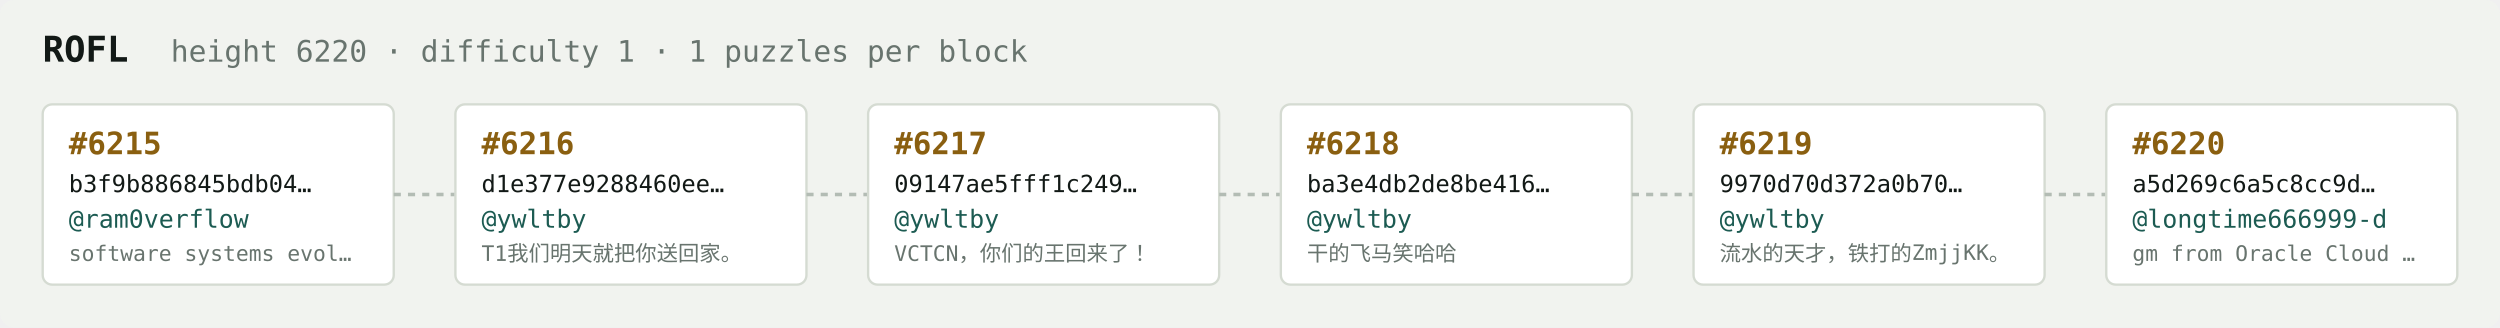
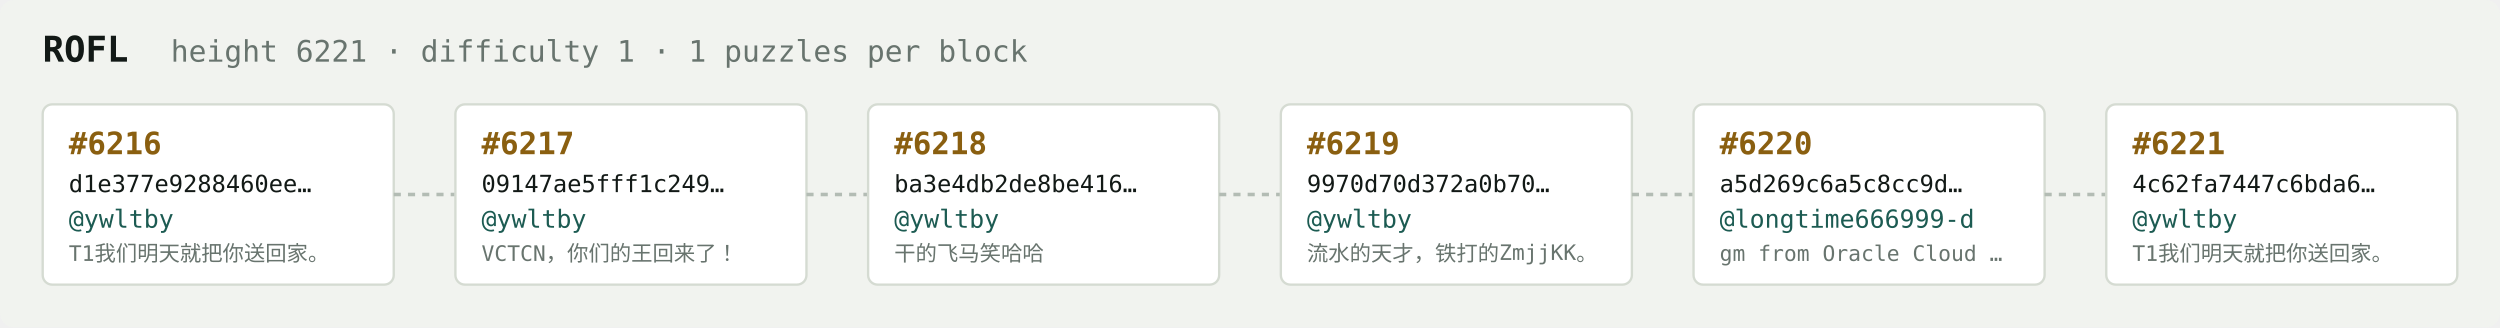
<svg xmlns="http://www.w3.org/2000/svg" width="1054" height="138" viewBox="0 0 1054 138" font-family="ui-monospace,SFMono-Regular,Menlo,monospace">
  <rect fill="#f1f3ef" width="1054" height="138" rx="6" />
  <text x="18" y="26" fill="#121916" font-size="15" font-weight="700">ROFL</text>
-   <text x="72" y="26" fill="#68746e" font-size="12.5">height 6220 · difficulty 1 · 1 puzzles per block</text>
+   <text x="72" y="26" fill="#68746e" font-size="12.5">height 6221 · difficulty 1 · 1 puzzles per block</text>
  <rect x="18" y="44" width="148" height="76" rx="4" fill="#ffffff" stroke="#d5dbd2" stroke-width="1" />
-   <text x="29" y="65" fill="#8a5f10" font-size="13" font-weight="700">#6215</text>
-   <text x="29" y="81" fill="#121916" font-size="10">b3f9b886845bdb04…</text>
-   <text x="29" y="96" fill="#1c5b52" font-size="10.5">@ram0verflow</text>
-   <text x="29" y="110" fill="#68746e" font-size="9">software systems evol…</text>
+   <text x="29" y="65" fill="#8a5f10" font-size="13" font-weight="700">#6216</text>
+   <text x="29" y="81" fill="#121916" font-size="10">d1e377e9288460ee…</text>
+   <text x="29" y="96" fill="#1c5b52" font-size="10.5">@ywltby</text>
+   <text x="29" y="110" fill="#68746e" font-size="9">T1我们明天就把你送回家。</text>
  <line x1="166" y1="82.0" x2="192" y2="82.0" stroke="#b3bcb4" stroke-width="1.5" stroke-dasharray="3 3" />
  <rect x="192" y="44" width="148" height="76" rx="4" fill="#ffffff" stroke="#d5dbd2" stroke-width="1" />
-   <text x="203" y="65" fill="#8a5f10" font-size="13" font-weight="700">#6216</text>
-   <text x="203" y="81" fill="#121916" font-size="10">d1e377e9288460ee…</text>
+   <text x="203" y="65" fill="#8a5f10" font-size="13" font-weight="700">#6217</text>
+   <text x="203" y="81" fill="#121916" font-size="10">09147ae5fff1c249…</text>
  <text x="203" y="96" fill="#1c5b52" font-size="10.5">@ywltby</text>
-   <text x="203" y="110" fill="#68746e" font-size="9">T1我们明天就把你送回家。</text>
+   <text x="203" y="110" fill="#68746e" font-size="9">VCTCN，你们的王回来了！</text>
  <line x1="340" y1="82.0" x2="366" y2="82.0" stroke="#b3bcb4" stroke-width="1.5" stroke-dasharray="3 3" />
  <rect x="366" y="44" width="148" height="76" rx="4" fill="#ffffff" stroke="#d5dbd2" stroke-width="1" />
-   <text x="377" y="65" fill="#8a5f10" font-size="13" font-weight="700">#6217</text>
-   <text x="377" y="81" fill="#121916" font-size="10">09147ae5fff1c249…</text>
+   <text x="377" y="65" fill="#8a5f10" font-size="13" font-weight="700">#6218</text>
+   <text x="377" y="81" fill="#121916" font-size="10">ba3e4db2de8be416…</text>
  <text x="377" y="96" fill="#1c5b52" font-size="10.5">@ywltby</text>
-   <text x="377" y="110" fill="#68746e" font-size="9">VCTCN，你们的王回来了！</text>
+   <text x="377" y="110" fill="#68746e" font-size="9">干的飞马笑哈哈</text>
  <line x1="514" y1="82.0" x2="540" y2="82.0" stroke="#b3bcb4" stroke-width="1.5" stroke-dasharray="3 3" />
  <rect x="540" y="44" width="148" height="76" rx="4" fill="#ffffff" stroke="#d5dbd2" stroke-width="1" />
-   <text x="551" y="65" fill="#8a5f10" font-size="13" font-weight="700">#6218</text>
-   <text x="551" y="81" fill="#121916" font-size="10">ba3e4db2de8be416…</text>
+   <text x="551" y="65" fill="#8a5f10" font-size="13" font-weight="700">#6219</text>
+   <text x="551" y="81" fill="#121916" font-size="10">9970d70d372a0b70…</text>
  <text x="551" y="96" fill="#1c5b52" font-size="10.5">@ywltby</text>
-   <text x="551" y="110" fill="#68746e" font-size="9">干的飞马笑哈哈</text>
+   <text x="551" y="110" fill="#68746e" font-size="9">流水的天才，铁打的ZmjjKK。</text>
  <line x1="688" y1="82.0" x2="714" y2="82.0" stroke="#b3bcb4" stroke-width="1.5" stroke-dasharray="3 3" />
  <rect x="714" y="44" width="148" height="76" rx="4" fill="#ffffff" stroke="#d5dbd2" stroke-width="1" />
-   <text x="725" y="65" fill="#8a5f10" font-size="13" font-weight="700">#6219</text>
-   <text x="725" y="81" fill="#121916" font-size="10">9970d70d372a0b70…</text>
-   <text x="725" y="96" fill="#1c5b52" font-size="10.5">@ywltby</text>
-   <text x="725" y="110" fill="#68746e" font-size="9">流水的天才，铁打的ZmjjKK。</text>
+   <text x="725" y="65" fill="#8a5f10" font-size="13" font-weight="700">#6220</text>
+   <text x="725" y="81" fill="#121916" font-size="10">a5d269c6a5c8cc9d…</text>
+   <text x="725" y="96" fill="#1c5b52" font-size="10.5">@longtime666999-d</text>
+   <text x="725" y="110" fill="#68746e" font-size="9">gm from Oracle Cloud …</text>
  <line x1="862" y1="82.0" x2="888" y2="82.0" stroke="#b3bcb4" stroke-width="1.5" stroke-dasharray="3 3" />
  <rect x="888" y="44" width="148" height="76" rx="4" fill="#ffffff" stroke="#d5dbd2" stroke-width="1" />
-   <text x="899" y="65" fill="#8a5f10" font-size="13" font-weight="700">#6220</text>
-   <text x="899" y="81" fill="#121916" font-size="10">a5d269c6a5c8cc9d…</text>
-   <text x="899" y="96" fill="#1c5b52" font-size="10.5">@longtime666999-d</text>
-   <text x="899" y="110" fill="#68746e" font-size="9">gm from Oracle Cloud …</text>
+   <text x="899" y="65" fill="#8a5f10" font-size="13" font-weight="700">#6221</text>
+   <text x="899" y="81" fill="#121916" font-size="10">4c62fa7447c6bda6…</text>
+   <text x="899" y="96" fill="#1c5b52" font-size="10.5">@ywltby</text>
+   <text x="899" y="110" fill="#68746e" font-size="9">T1我们明天就把你送回家。</text>
</svg>
